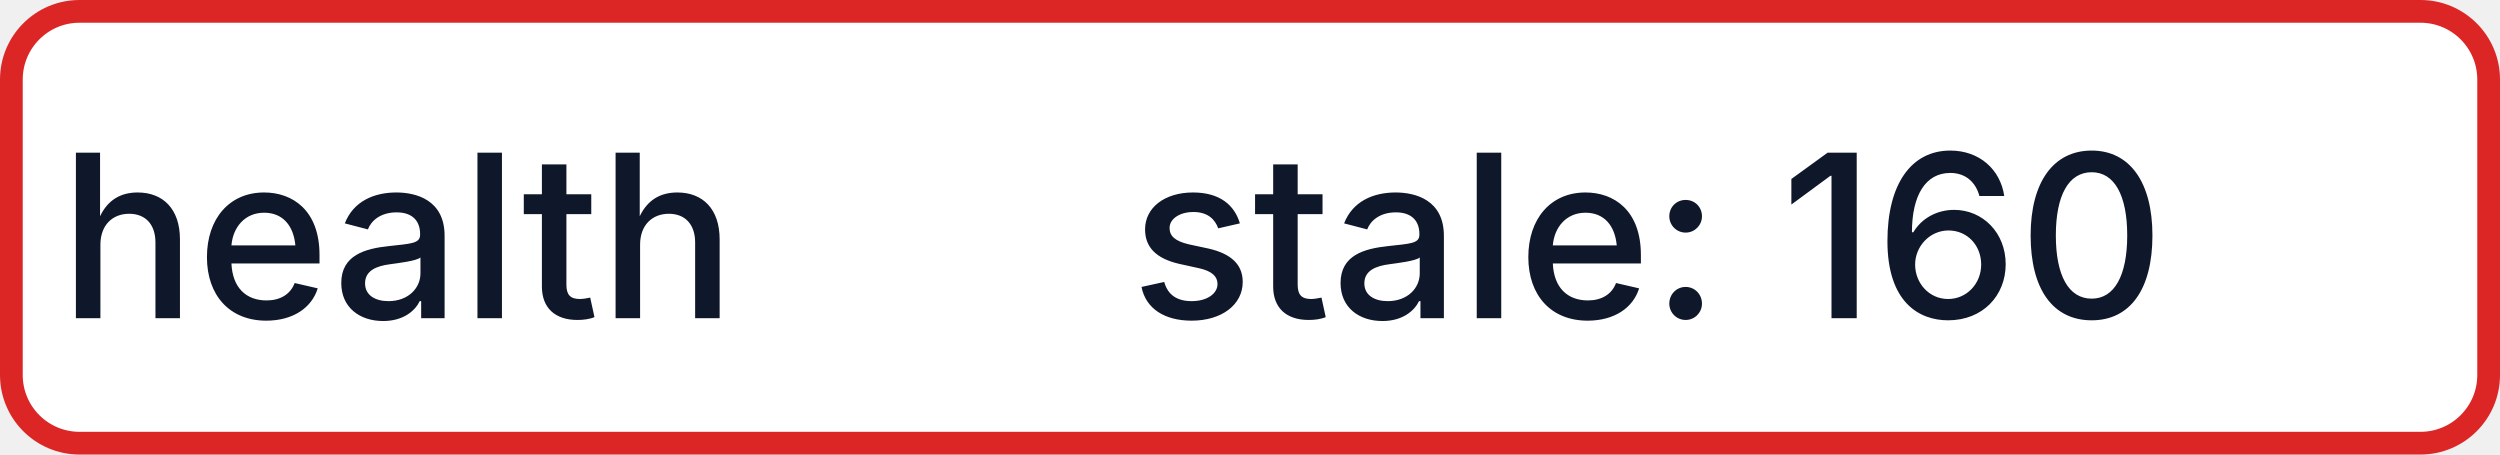
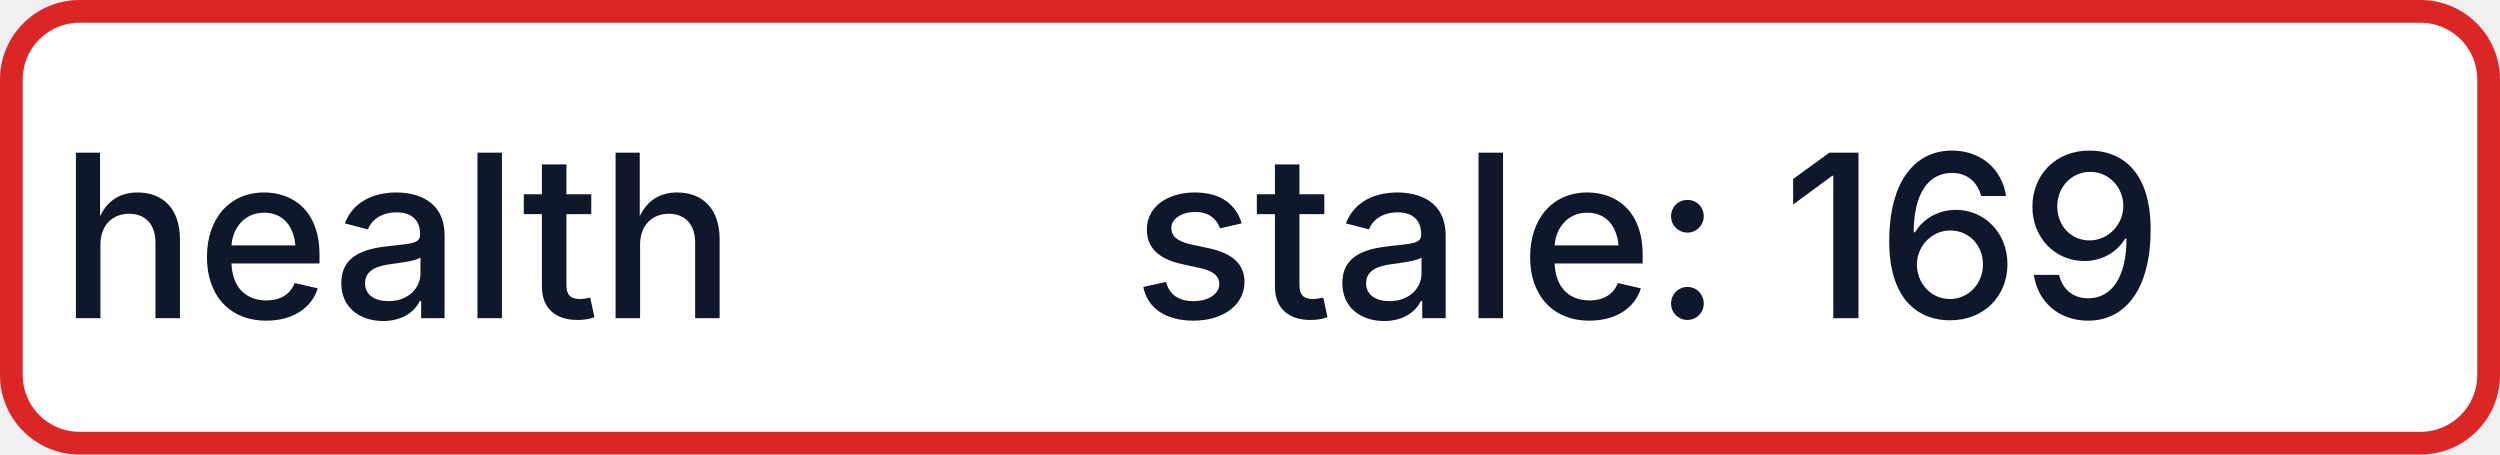
- <svg xmlns="http://www.w3.org/2000/svg" width="110" height="20" role="img" aria-label="health: stale: 160">
+ <svg xmlns="http://www.w3.org/2000/svg" width="110" height="20" role="img" aria-label="health: stale: 169">
  <rect x="0.5" y="0.5" width="109" height="19" rx="3" fill="#FFFFFF" stroke="#DC2626" stroke-width="1" />
  <g fill="#0F172A" text-anchor="middle" font-family="-apple-system,BlinkMacSystemFont,Segoe UI,sans-serif" font-size="10" font-weight="500">
    <text x="17.5" y="14">health</text>
-     <text x="72.5" y="14" textLength="68" lengthAdjust="spacingAndGlyphs">stale: 160</text>
+     <text x="72.5" y="14" textLength="68" lengthAdjust="spacingAndGlyphs">stale: 169</text>
  </g>
</svg>
